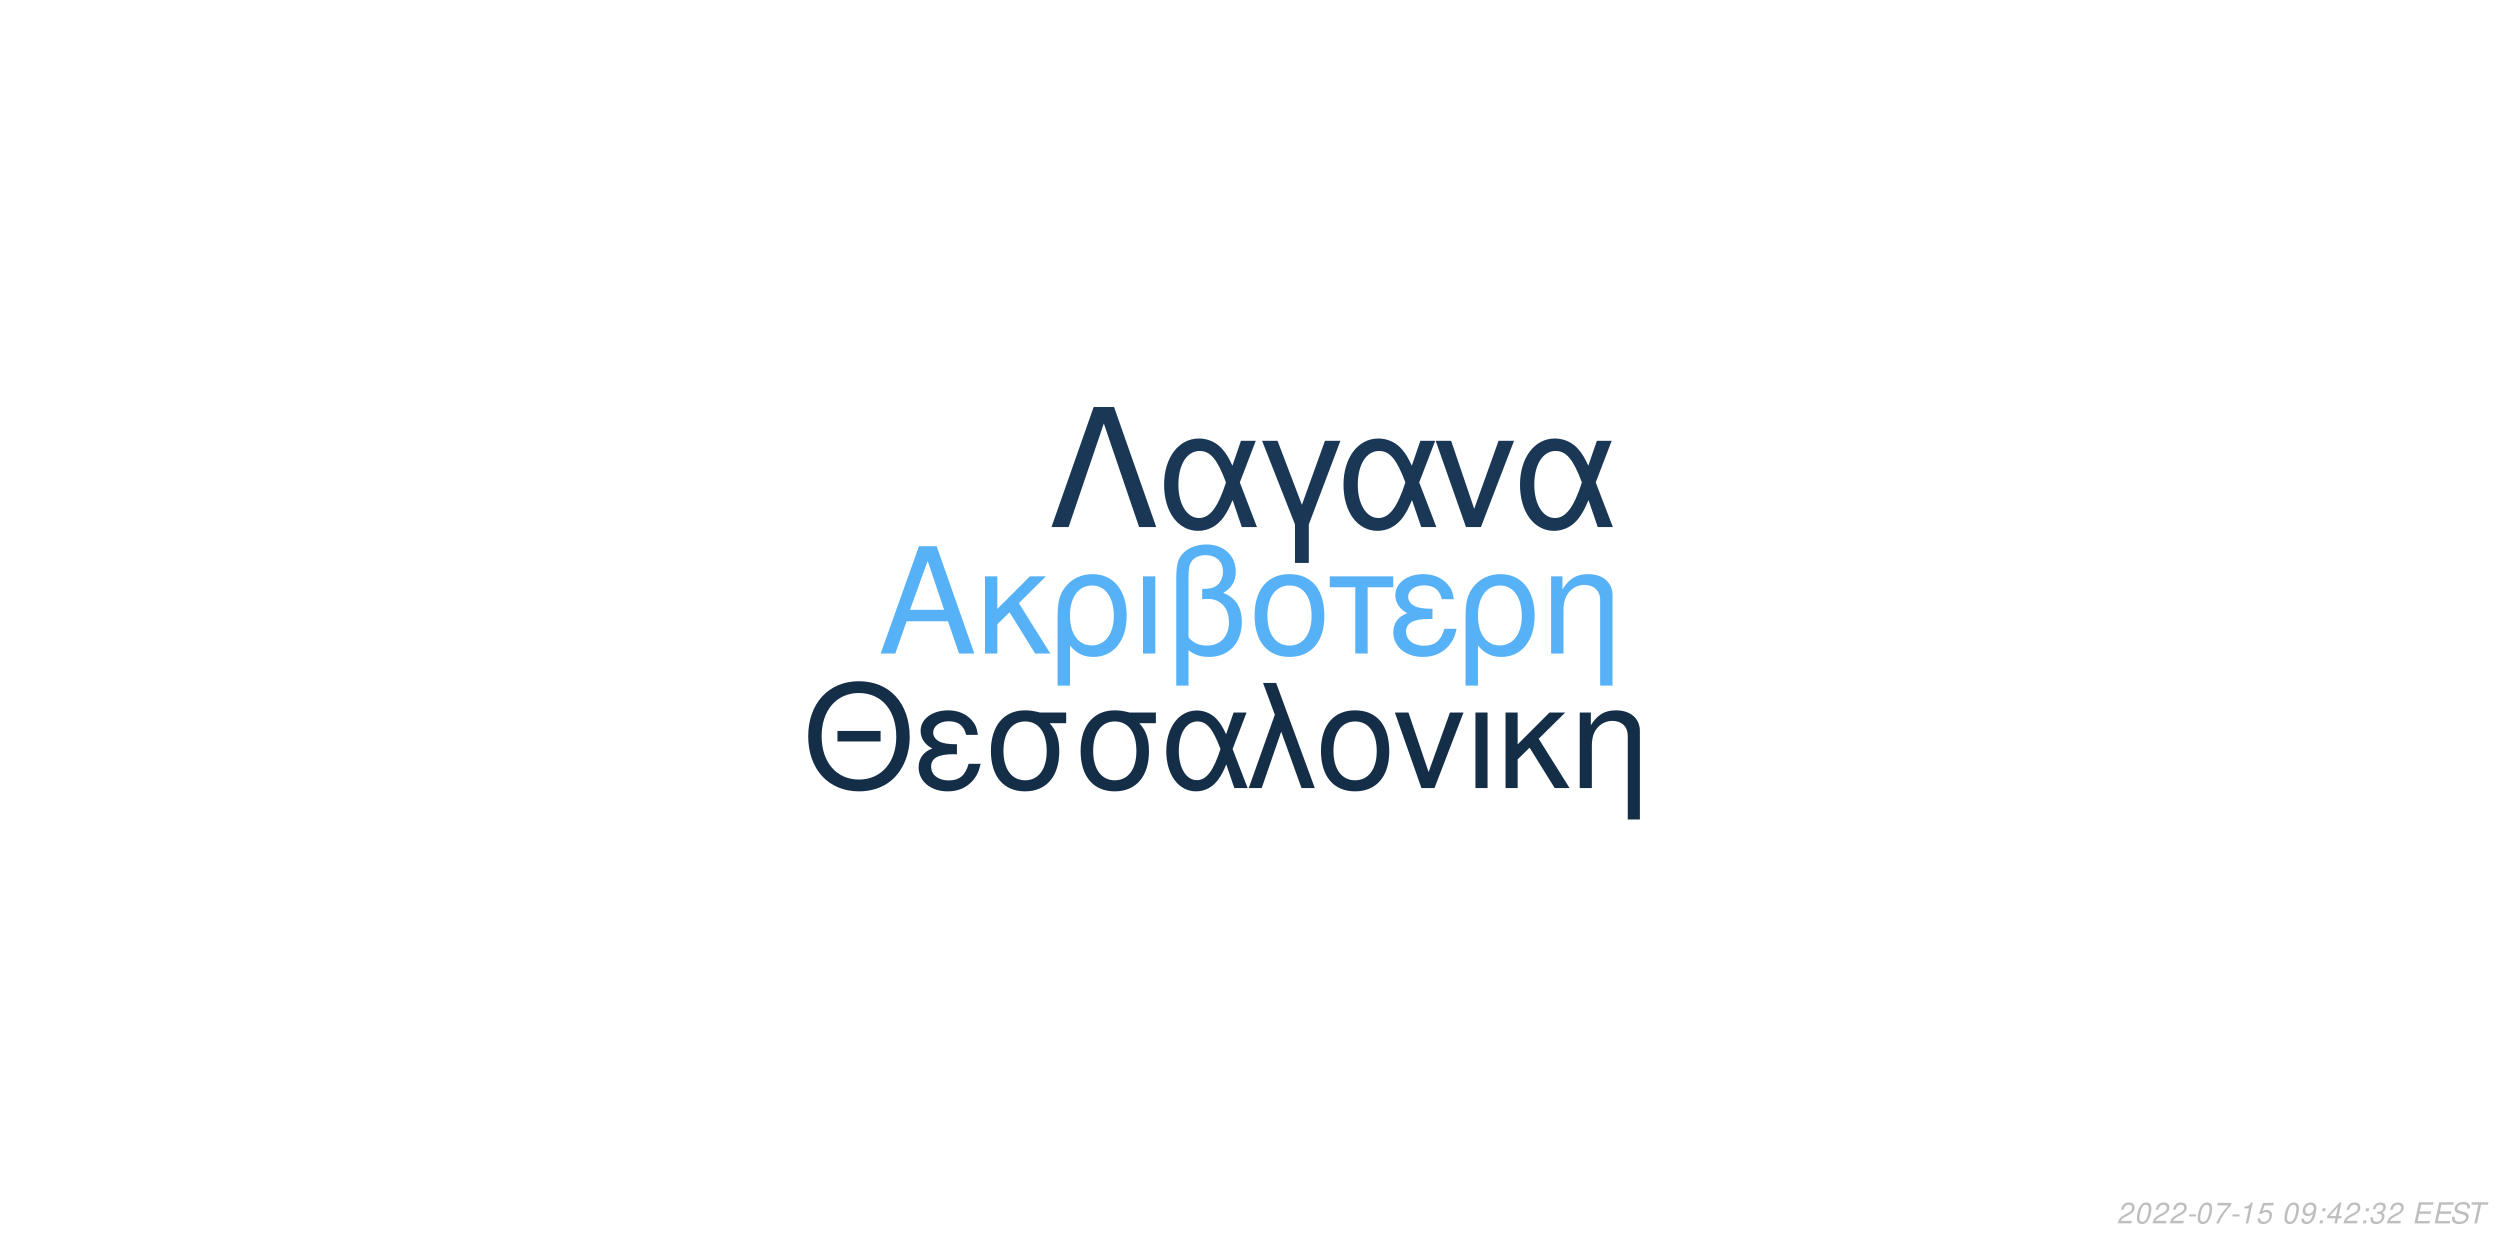
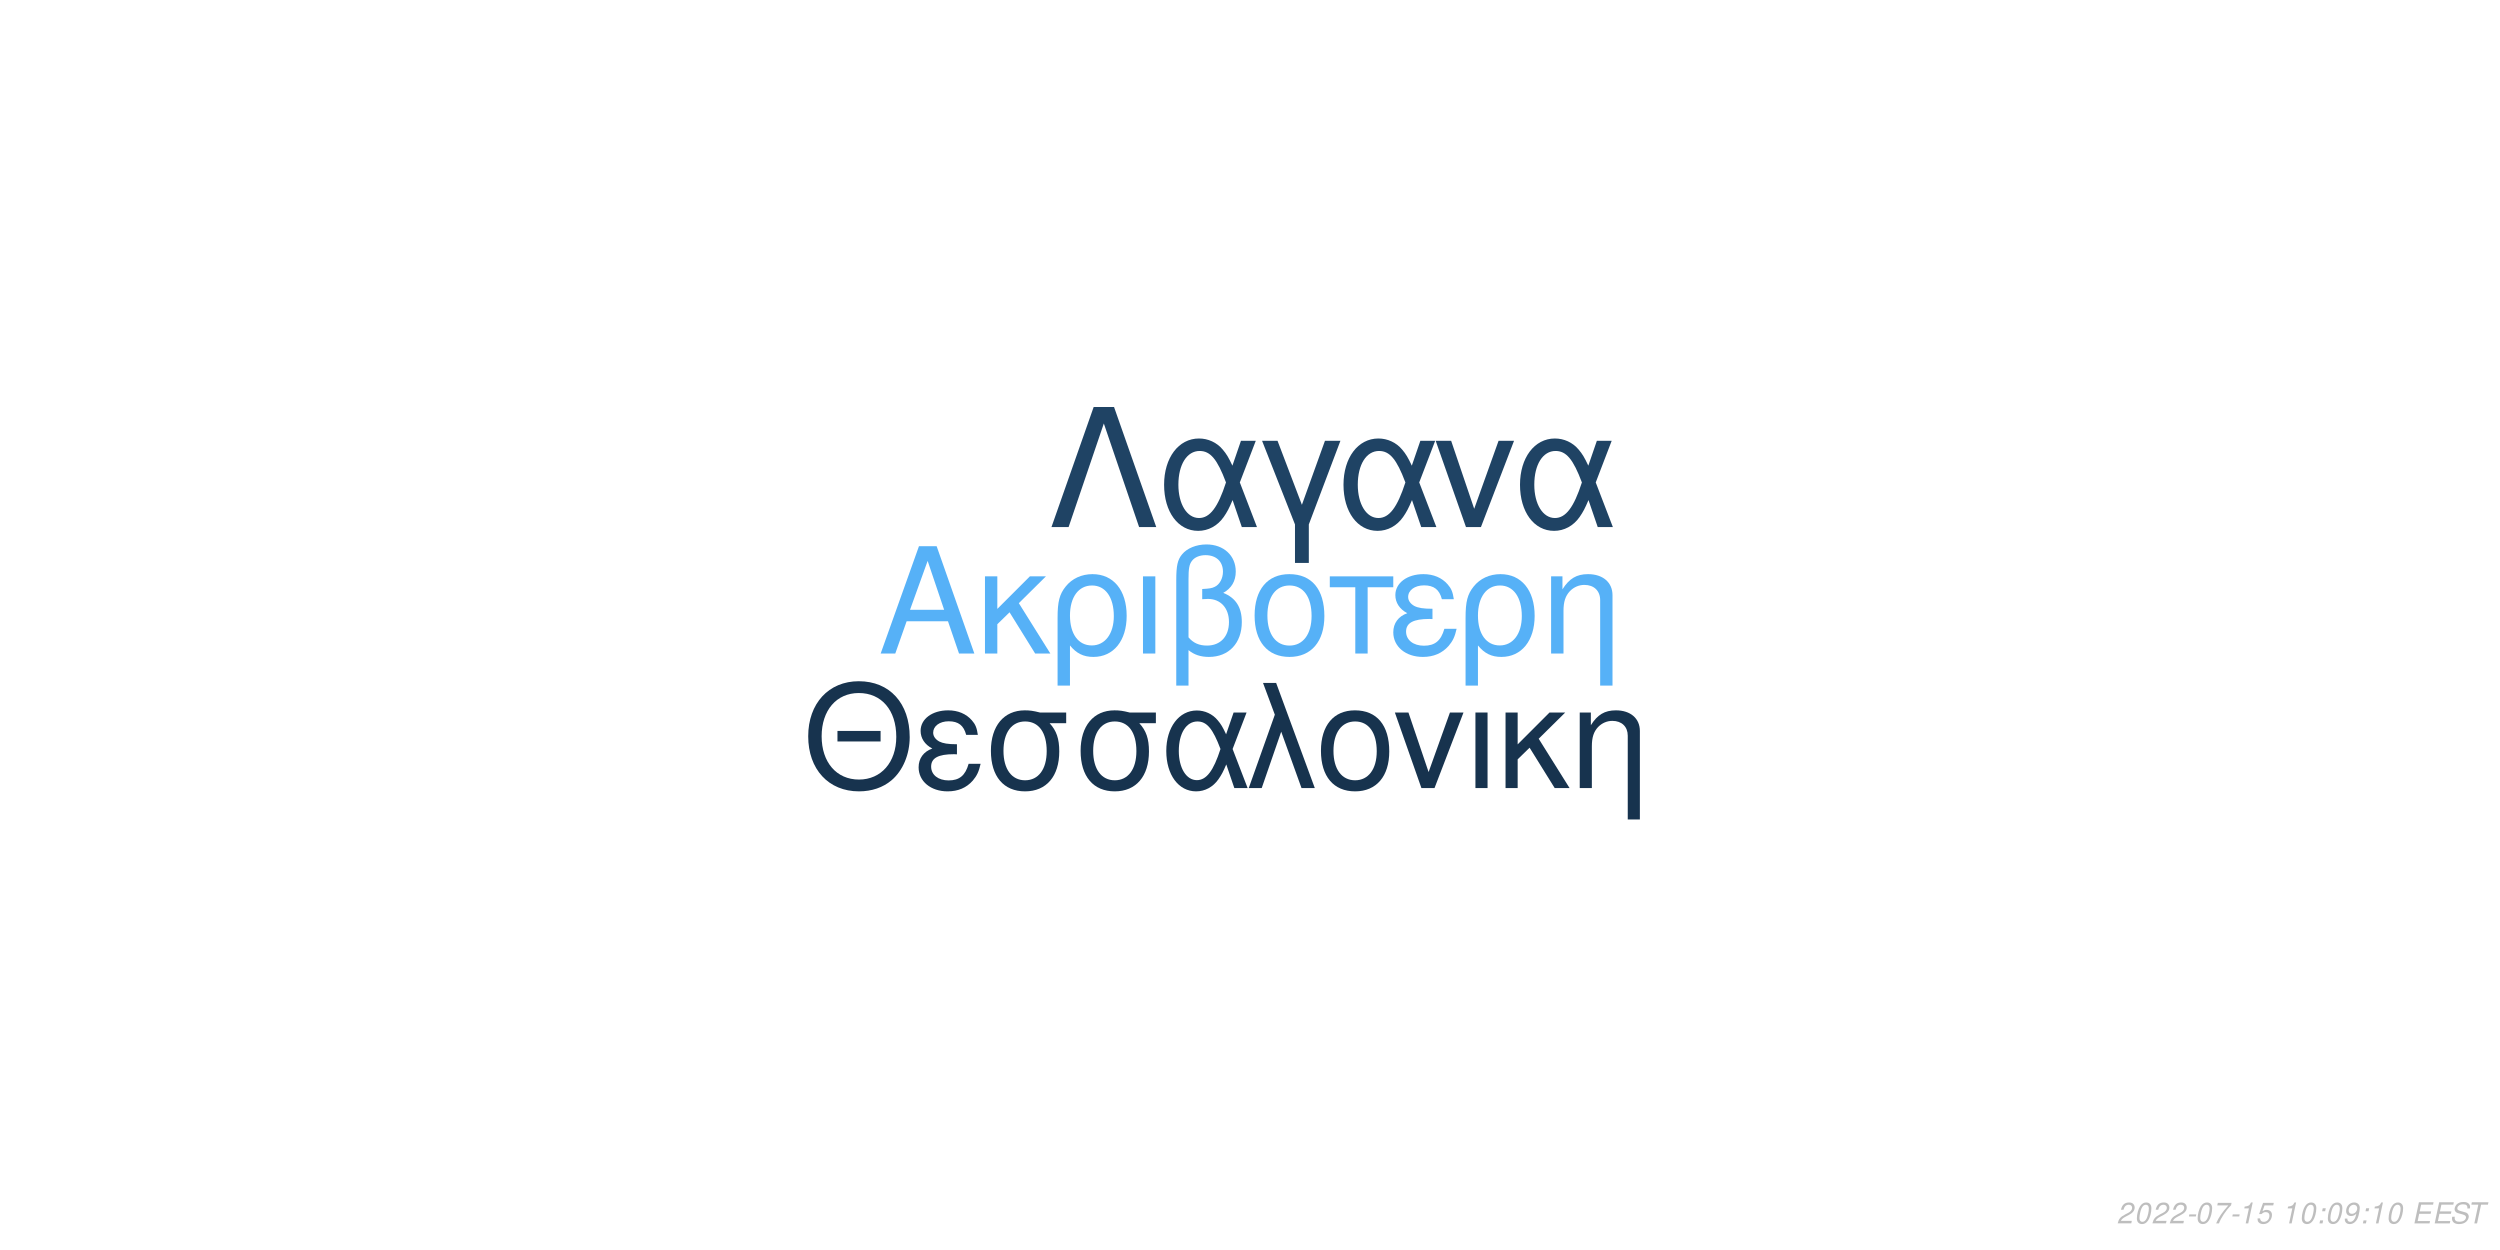
<svg xmlns="http://www.w3.org/2000/svg" xmlns:xlink="http://www.w3.org/1999/xlink" width="864pt" height="432pt" viewBox="0 0 864 432" version="1.1">
  <defs>
    <g>
      <symbol overflow="visible" id="glyph0-0">
        <path style="stroke:none;" d="" />
      </symbol>
      <symbol overflow="visible" id="glyph0-1">
        <path style="stroke:none;" d="M 24.125 -11.141 L 27.938 0 L 33.234 0 L 20.203 -37.094 L 14.094 -37.094 L 0.859 0 L 5.906 0 L 9.828 -11.141 Z M 22.797 -15.109 L 11 -15.109 L 17.094 -32.016 Z M 22.797 -15.109 " />
      </symbol>
      <symbol overflow="visible" id="glyph0-2">
        <path style="stroke:none;" d="M 7.172 -15.422 L 7.172 -26.672 L 2.906 -26.672 L 2.906 0 L 7.172 0 L 7.172 -10.125 L 11.406 -14.25 L 20.25 0 L 25.5 0 L 14.609 -17.406 L 23.969 -26.672 L 18.422 -26.672 Z M 7.172 -15.422 " />
      </symbol>
      <symbol overflow="visible" id="glyph0-3">
        <path style="stroke:none;" d="M 3 11.094 L 7.281 11.094 L 7.281 -2.797 C 9.516 -0.047 11.953 1.172 15.375 1.172 C 22.344 1.172 26.875 -4.422 26.875 -13.031 C 26.875 -21.891 22.297 -27.438 15.062 -27.438 C 11.297 -27.438 7.984 -25.906 5.797 -23.156 C 3.672 -20.516 3 -17.969 3 -12.359 Z M 14.906 -23.516 C 19.547 -23.516 22.438 -19.438 22.438 -12.922 C 22.438 -6.812 19.391 -2.797 14.812 -2.797 C 10.172 -2.797 7.281 -6.766 7.281 -13.125 C 7.281 -19.484 10.234 -23.516 14.906 -23.516 Z M 14.906 -23.516 " />
      </symbol>
      <symbol overflow="visible" id="glyph0-4">
        <path style="stroke:none;" d="M 3.516 0 L 7.781 0 L 7.781 -26.672 L 3.516 -26.672 Z M 3.516 0 " />
      </symbol>
      <symbol overflow="visible" id="glyph0-5">
        <path style="stroke:none;" d="M 4.016 11.094 L 8.25 11.094 L 8.25 -1.172 C 10.172 0.406 12.422 1.172 15.312 1.172 C 22.188 1.172 26.672 -3.609 26.672 -10.891 C 26.672 -15.984 24.578 -19.234 20.25 -20.969 C 23.109 -22.547 24.578 -25.031 24.578 -28.344 C 24.578 -33.844 20.406 -37.703 14.453 -37.703 C 10.938 -37.703 7.734 -36.391 6 -34.25 C 4.484 -32.422 4.016 -30.328 4.016 -25.391 Z M 8.25 -25.656 C 8.25 -29.359 8.5 -30.844 9.469 -32.062 C 10.375 -33.281 12.156 -34 14.094 -34 C 17.812 -34 20.156 -31.812 20.156 -28.297 C 20.156 -25.953 18.984 -23.812 17.297 -23.047 C 16.281 -22.547 15.469 -22.438 12.984 -22.297 L 12.984 -18.781 C 13.734 -18.828 14.344 -18.875 14.969 -18.875 C 19.344 -18.875 22.234 -15.719 22.234 -10.891 C 22.234 -5.906 19.281 -2.75 14.656 -2.75 C 11.953 -2.75 9.922 -3.609 8.25 -5.594 Z M 8.25 -25.656 " />
      </symbol>
      <symbol overflow="visible" id="glyph0-6">
        <path style="stroke:none;" d="M 14.094 -27.438 C 6.562 -27.438 2.094 -22.094 2.094 -13.125 C 2.094 -4.125 6.562 1.172 14.141 1.172 C 21.672 1.172 26.203 -4.172 26.203 -12.922 C 26.203 -22.188 21.828 -27.438 14.094 -27.438 Z M 14.141 -23.516 C 18.938 -23.516 21.781 -19.594 21.781 -12.984 C 21.781 -6.672 18.828 -2.75 14.141 -2.75 C 9.422 -2.75 6.516 -6.672 6.516 -13.125 C 6.516 -19.594 9.422 -23.516 14.141 -23.516 Z M 14.141 -23.516 " />
      </symbol>
      <symbol overflow="visible" id="glyph0-7">
        <path style="stroke:none;" d="M 7.891 0 L 12.156 0 L 12.156 -22.906 L 21.016 -22.906 L 21.016 -26.672 L -0.922 -26.672 L -0.922 -22.906 L 7.891 -22.906 Z M 7.891 0 " />
      </symbol>
      <symbol overflow="visible" id="glyph0-8">
        <path style="stroke:none;" d="M 14.562 -15.469 C 11.344 -15.469 9.562 -15.781 8.297 -16.438 C 6.922 -17.203 6.156 -18.328 6.156 -19.547 C 6.156 -21.891 8.453 -23.562 11.656 -23.562 C 15.062 -23.562 16.953 -22.094 17.812 -18.781 L 21.938 -18.781 C 21.578 -21.266 21.062 -22.5 19.797 -23.922 C 17.812 -26.203 14.906 -27.438 11.453 -27.438 C 5.797 -27.438 1.734 -24.375 1.734 -20.203 C 1.734 -17.609 3.156 -15.375 5.859 -13.938 C 2.797 -12.875 1.016 -10.484 1.016 -7.328 C 1.016 -2.391 5.297 1.172 11.25 1.172 C 14.969 1.172 17.906 -0.109 20.156 -2.641 C 21.578 -4.328 22.297 -5.797 22.906 -8.547 L 18.672 -8.547 C 17.5 -4.422 15.422 -2.703 11.609 -2.703 C 7.938 -2.703 5.438 -4.688 5.438 -7.578 C 5.438 -10.578 7.938 -11.953 13.484 -11.953 C 13.641 -11.953 14.094 -11.953 14.562 -11.906 Z M 14.562 -15.469 " />
      </symbol>
      <symbol overflow="visible" id="glyph0-9">
        <path style="stroke:none;" d="M 3.562 -26.672 L 3.562 0 L 7.844 0 L 7.844 -14.703 C 7.844 -17.906 8.5 -19.891 10.031 -21.531 C 11.406 -22.953 13.188 -23.719 15.062 -23.719 C 18.375 -23.719 20.516 -21.672 20.516 -18.469 L 20.516 11.094 L 24.781 11.094 L 24.781 -20.156 C 24.781 -24.578 21.469 -27.438 16.328 -27.438 C 12.359 -27.438 9.828 -25.906 7.484 -22.188 L 7.484 -26.672 Z M 3.562 -26.672 " />
      </symbol>
      <symbol overflow="visible" id="glyph1-0">
        <path style="stroke:none;" d="" />
      </symbol>
      <symbol overflow="visible" id="glyph1-1">
        <path style="stroke:none;" d="M 26.859 -19.734 L 11.953 -19.734 L 11.953 -16.094 L 26.859 -16.094 Z M 19.328 -36.922 C 8.922 -36.922 1.844 -29.25 1.844 -17.891 C 1.844 -6.484 8.875 1.141 19.391 1.141 C 23.812 1.141 27.703 -0.203 30.641 -2.688 C 34.578 -6.031 36.922 -11.656 36.922 -17.594 C 36.922 -29.297 30 -36.922 19.328 -36.922 Z M 19.328 -32.844 C 27.203 -32.844 32.281 -26.906 32.281 -17.688 C 32.281 -8.922 27.062 -2.938 19.391 -2.938 C 11.609 -2.938 6.484 -8.922 6.484 -17.891 C 6.484 -26.859 11.609 -32.844 19.328 -32.844 Z M 19.328 -32.844 " />
      </symbol>
      <symbol overflow="visible" id="glyph1-2">
        <path style="stroke:none;" d="M 14.25 -15.141 C 11.109 -15.141 9.375 -15.453 8.125 -16.094 C 6.781 -16.844 6.031 -17.938 6.031 -19.141 C 6.031 -21.422 8.266 -23.078 11.406 -23.078 C 14.75 -23.078 16.594 -21.625 17.438 -18.391 L 21.469 -18.391 C 21.125 -20.828 20.625 -22.031 19.391 -23.422 C 17.438 -25.656 14.594 -26.859 11.219 -26.859 C 5.688 -26.859 1.688 -23.875 1.688 -19.781 C 1.688 -17.234 3.094 -15.047 5.734 -13.656 C 2.734 -12.609 1 -10.266 1 -7.172 C 1 -2.344 5.188 1.141 11.016 1.141 C 14.656 1.141 17.547 -0.094 19.734 -2.594 C 21.125 -4.234 21.828 -5.688 22.422 -8.375 L 18.281 -8.375 C 17.141 -4.328 15.094 -2.641 11.359 -2.641 C 7.766 -2.641 5.328 -4.578 5.328 -7.422 C 5.328 -10.359 7.766 -11.703 13.203 -11.703 C 13.359 -11.703 13.797 -11.703 14.25 -11.656 Z M 14.25 -15.141 " />
      </symbol>
      <symbol overflow="visible" id="glyph1-3">
        <path style="stroke:none;" d="M 29 -26.109 L 19.938 -26.109 C 17.594 -26.703 16.438 -26.859 14.703 -26.859 C 7.469 -26.859 2.984 -21.469 2.984 -12.859 C 2.984 -4.031 7.375 1.141 14.797 1.141 C 22.172 1.141 26.609 -4.078 26.609 -12.656 C 26.609 -17.047 25.656 -19.828 23.266 -22.422 L 29 -22.422 Z M 14.797 -23.016 C 19.531 -23.016 22.266 -19.234 22.266 -12.75 C 22.266 -6.531 19.438 -2.688 14.797 -2.688 C 10.172 -2.688 7.328 -6.531 7.328 -12.859 C 7.328 -19.188 10.172 -23.016 14.797 -23.016 Z M 14.797 -23.016 " />
      </symbol>
      <symbol overflow="visible" id="glyph1-4">
        <path style="stroke:none;" d="M 29.344 -26.109 L 24.859 -26.109 L 22.266 -18.578 C 21.125 -21.031 20.484 -22.125 19.328 -23.469 C 17.547 -25.609 14.906 -26.812 12.156 -26.812 C 5.984 -26.812 1.594 -20.984 1.594 -12.812 C 1.594 -4.578 5.828 1.141 11.906 1.141 C 14.953 1.141 17.734 -0.344 19.625 -3.047 C 20.672 -4.531 21.281 -5.688 22.328 -8.172 L 25.109 0 L 29.703 0 L 24.516 -13.5 Z M 20.328 -13.5 C 17.891 -5.922 15.453 -2.734 12.156 -2.734 C 8.516 -2.734 5.922 -6.922 5.922 -12.812 C 5.922 -18.938 8.516 -23.016 12.359 -23.016 C 15.594 -23.016 17.688 -20.531 20.328 -13.5 Z M 20.328 -13.5 " />
      </symbol>
      <symbol overflow="visible" id="glyph1-5">
        <path style="stroke:none;" d="M 1.094 0 L 5.578 0 L 12.312 -19.484 L 19.328 0 L 23.922 0 L 10.562 -36.328 L 6.031 -36.328 L 10.109 -25.359 Z M 1.094 0 " />
      </symbol>
      <symbol overflow="visible" id="glyph1-6">
        <path style="stroke:none;" d="M 13.797 -26.859 C 6.422 -26.859 2.047 -21.625 2.047 -12.859 C 2.047 -4.031 6.422 1.141 13.859 1.141 C 21.234 1.141 25.656 -4.078 25.656 -12.656 C 25.656 -21.719 21.375 -26.859 13.797 -26.859 Z M 13.859 -23.016 C 18.531 -23.016 21.328 -19.188 21.328 -12.703 C 21.328 -6.531 18.438 -2.688 13.859 -2.688 C 9.219 -2.688 6.375 -6.531 6.375 -12.859 C 6.375 -19.188 9.219 -23.016 13.859 -23.016 Z M 13.859 -23.016 " />
      </symbol>
      <symbol overflow="visible" id="glyph1-7">
        <path style="stroke:none;" d="M 14.297 0 L 24.312 -26.109 L 19.625 -26.109 L 12.25 -5.531 L 5.281 -26.109 L 0.594 -26.109 L 9.766 0 Z M 14.297 0 " />
      </symbol>
      <symbol overflow="visible" id="glyph1-8">
        <path style="stroke:none;" d="M 3.438 0 L 7.625 0 L 7.625 -26.109 L 3.438 -26.109 Z M 3.438 0 " />
      </symbol>
      <symbol overflow="visible" id="glyph1-9">
        <path style="stroke:none;" d="M 7.031 -15.094 L 7.031 -26.109 L 2.844 -26.109 L 2.844 0 L 7.031 0 L 7.031 -9.922 L 11.156 -13.953 L 19.828 0 L 24.969 0 L 14.297 -17.047 L 23.469 -26.109 L 18.031 -26.109 Z M 7.031 -15.094 " />
      </symbol>
      <symbol overflow="visible" id="glyph1-10">
        <path style="stroke:none;" d="M 3.484 -26.109 L 3.484 0 L 7.672 0 L 7.672 -14.406 C 7.672 -17.547 8.328 -19.484 9.812 -21.078 C 11.156 -22.469 12.906 -23.219 14.75 -23.219 C 17.984 -23.219 20.078 -21.234 20.078 -18.094 L 20.078 10.859 L 24.266 10.859 L 24.266 -19.734 C 24.266 -24.062 21.031 -26.859 16 -26.859 C 12.109 -26.859 9.609 -25.359 7.328 -21.719 L 7.328 -26.109 Z M 3.484 -26.109 " />
      </symbol>
      <symbol overflow="visible" id="glyph2-0">
        <path style="stroke:none;" d="" />
      </symbol>
      <symbol overflow="visible" id="glyph2-1">
        <path style="stroke:none;" d="M 22.531 -41.484 L 15.484 -41.484 L 0.906 0 L 6.828 0 L 19 -35.797 L 31.188 0 L 37.109 0 Z M 22.531 -41.484 " />
      </symbol>
      <symbol overflow="visible" id="glyph2-2">
        <path style="stroke:none;" d="M 33.516 -29.812 L 28.391 -29.812 L 25.438 -21.219 C 24.125 -24.016 23.391 -25.266 22.078 -26.797 C 20.031 -29.25 17.016 -30.609 13.891 -30.609 C 6.828 -30.609 1.828 -23.953 1.828 -14.625 C 1.828 -5.234 6.656 1.312 13.594 1.312 C 17.078 1.312 20.266 -0.391 22.422 -3.469 C 23.609 -5.172 24.297 -6.484 25.5 -9.328 L 28.688 0 L 33.922 0 L 28 -15.422 Z M 23.219 -15.422 C 20.422 -6.766 17.641 -3.125 13.891 -3.125 C 9.734 -3.125 6.766 -7.906 6.766 -14.625 C 6.766 -21.625 9.734 -26.297 14.109 -26.297 C 17.812 -26.297 20.203 -23.453 23.219 -15.422 Z M 23.219 -15.422 " />
      </symbol>
      <symbol overflow="visible" id="glyph2-3">
        <path style="stroke:none;" d="M 12.062 12.406 L 16.844 12.406 L 16.844 -0.906 L 27.766 -29.812 L 22.422 -29.812 L 14.453 -7.688 L 6.031 -29.812 L 0.688 -29.812 L 12.062 -0.906 Z M 12.062 12.406 " />
      </symbol>
      <symbol overflow="visible" id="glyph2-4">
        <path style="stroke:none;" d="M 16.328 0 L 27.766 -29.812 L 22.422 -29.812 L 14 -6.312 L 6.031 -29.812 L 0.688 -29.812 L 11.156 0 Z M 16.328 0 " />
      </symbol>
      <symbol overflow="visible" id="glyph3-0">
        <path style="stroke:none;" d="" />
      </symbol>
      <symbol overflow="visible" id="glyph3-1">
        <path style="stroke:none;" d="M 5.234 -0.875 L 1.469 -0.875 C 1.641 -1.375 2.203 -1.891 3.109 -2.344 L 4.234 -2.938 C 5.562 -3.625 6.219 -4.469 6.219 -5.484 C 6.219 -5.938 6.062 -6.359 5.797 -6.656 C 5.469 -7.047 4.984 -7.234 4.312 -7.234 C 2.766 -7.234 1.891 -6.453 1.484 -4.734 L 2.375 -4.734 C 2.484 -5.188 2.609 -5.484 2.797 -5.75 C 3.094 -6.203 3.609 -6.453 4.188 -6.453 C 4.891 -6.453 5.344 -6.031 5.344 -5.375 C 5.344 -4.703 4.859 -4.094 4.016 -3.656 L 2.984 -3.125 C 1.234 -2.188 0.797 -1.656 0.344 -0.016 L 5.047 -0.016 Z M 5.234 -0.875 " />
      </symbol>
      <symbol overflow="visible" id="glyph3-2">
        <path style="stroke:none;" d="M 4.203 -7.234 C 3.375 -7.234 2.688 -6.812 2.125 -5.984 C 1.484 -5.047 0.984 -3.188 0.984 -1.734 C 0.984 -1.109 1.172 -0.562 1.484 -0.266 C 1.797 0.047 2.281 0.234 2.766 0.234 C 3.625 0.234 4.281 -0.156 4.859 -1.016 C 5.516 -1.953 6 -3.797 6 -5.266 C 6 -6.5 5.328 -7.234 4.203 -7.234 Z M 4.094 -6.453 C 4.734 -6.453 5.125 -5.984 5.125 -5.156 C 5.125 -4.203 4.781 -2.625 4.406 -1.812 C 3.984 -0.938 3.516 -0.547 2.875 -0.547 C 2.25 -0.547 1.875 -1.031 1.875 -1.828 C 1.875 -2.797 2.203 -4.344 2.594 -5.203 C 2.984 -6.047 3.453 -6.453 4.094 -6.453 Z M 4.094 -6.453 " />
      </symbol>
      <symbol overflow="visible" id="glyph3-3">
        <path style="stroke:none;" d="M 3.516 -3.125 L 1.125 -3.125 L 0.969 -2.406 L 3.359 -2.406 Z M 3.516 -3.125 " />
      </symbol>
      <symbol overflow="visible" id="glyph3-4">
        <path style="stroke:none;" d="M 6.703 -7.094 L 1.953 -7.094 L 1.766 -6.219 L 5.594 -6.219 C 3.344 -3.688 2.266 -2.109 1.375 0 L 2.344 0 C 3.031 -1.906 4.828 -4.594 6.547 -6.281 Z M 6.703 -7.094 " />
      </symbol>
      <symbol overflow="visible" id="glyph3-5">
        <path style="stroke:none;" d="M 3.703 -5.188 L 2.594 0 L 3.469 0 L 5.016 -7.234 L 4.438 -7.234 C 3.906 -6.156 3.688 -6.016 2.234 -5.812 L 2.109 -5.188 Z M 3.703 -5.188 " />
      </symbol>
      <symbol overflow="visible" id="glyph3-6">
        <path style="stroke:none;" d="M 6.297 -7.094 L 2.594 -7.094 L 1.234 -3.234 L 2.047 -3.234 C 2.656 -3.766 2.938 -3.906 3.531 -3.906 C 4.328 -3.906 4.797 -3.453 4.797 -2.688 C 4.797 -1.438 3.969 -0.547 2.828 -0.547 C 2.031 -0.547 1.609 -0.938 1.578 -1.734 L 0.703 -1.734 L 0.703 -1.516 C 0.703 -0.938 0.844 -0.547 1.188 -0.266 C 1.562 0.062 2.078 0.234 2.703 0.234 C 3.656 0.234 4.391 -0.156 4.984 -0.922 C 5.422 -1.5 5.672 -2.234 5.672 -2.953 C 5.672 -4 4.938 -4.672 3.812 -4.672 C 3.328 -4.672 2.906 -4.547 2.406 -4.234 L 3.109 -6.219 L 6.109 -6.219 Z M 6.297 -7.094 " />
      </symbol>
      <symbol overflow="visible" id="glyph3-7">
        <path style="stroke:none;" d="" />
      </symbol>
      <symbol overflow="visible" id="glyph3-8">
+         <path style="stroke:none;" d="M 2.359 -1.031 L 1.312 -1.031 L 1.094 0 L 2.141 0 Z M 3.266 -5.234 L 2.219 -5.234 L 2 -4.203 L 3.047 -4.203 Z M 3.266 -5.234 " />
+       </symbol>
+       <symbol overflow="visible" id="glyph3-9">
        <path style="stroke:none;" d="M 0.844 -1.656 C 0.844 -1.547 0.844 -1.438 0.844 -1.375 C 0.844 -0.406 1.531 0.234 2.578 0.234 C 3.203 0.234 3.766 0.016 4.297 -0.438 C 4.938 -1 5.312 -1.656 5.594 -2.719 C 5.844 -3.672 6.016 -4.766 6.016 -5.375 C 6.016 -5.844 5.844 -6.328 5.547 -6.656 C 5.203 -7.031 4.703 -7.234 4.062 -7.234 C 2.516 -7.234 1.297 -5.938 1.297 -4.266 C 1.297 -3.203 1.984 -2.547 3.047 -2.547 C 3.484 -2.547 3.953 -2.672 4.281 -2.891 C 4.406 -2.984 4.547 -3.078 4.828 -3.344 C 4.438 -1.484 3.703 -0.547 2.703 -0.547 C 2.109 -0.547 1.719 -0.938 1.719 -1.547 L 1.719 -1.656 Z M 3.953 -6.453 C 4.625 -6.453 5.141 -5.953 5.141 -5.281 C 5.141 -4.188 4.312 -3.312 3.297 -3.312 C 2.594 -3.312 2.172 -3.734 2.172 -4.453 C 2.172 -5.562 2.984 -6.453 3.953 -6.453 Z M 3.953 -6.453 " />
      </symbol>
-       <symbol overflow="visible" id="glyph3-9">
-         <path style="stroke:none;" d="M 2.359 -1.031 L 1.312 -1.031 L 1.094 0 L 2.141 0 Z M 3.266 -5.234 L 2.219 -5.234 L 2 -4.203 L 3.047 -4.203 Z M 3.266 -5.234 " />
-       </symbol>
      <symbol overflow="visible" id="glyph3-10">
-         <path style="stroke:none;" d="M 3.625 -1.75 L 3.266 0 L 4.141 0 L 4.516 -1.75 L 5.562 -1.75 L 5.734 -2.531 L 4.688 -2.531 L 5.688 -7.234 L 5.016 -7.234 L 0.844 -2.672 L 0.641 -1.75 Z M 3.797 -2.531 L 1.594 -2.531 L 4.469 -5.703 Z M 3.797 -2.531 " />
+         <path style="stroke:none;" d="M 2.547 -3.312 L 6.5 -3.312 L 6.688 -4.141 L 2.719 -4.141 L 3.219 -6.469 L 7.344 -6.469 L 7.516 -7.297 L 2.453 -7.297 L 0.906 0 L 6.125 0 L 6.297 -0.812 L 2.016 -0.812 Z M 2.547 -3.312 " />
      </symbol>
      <symbol overflow="visible" id="glyph3-11">
-         <path style="stroke:none;" d="M 2.922 -3.312 C 3.125 -3.344 3.234 -3.344 3.375 -3.344 C 4.203 -3.344 4.688 -3 4.688 -2.406 C 4.688 -1.312 3.906 -0.547 2.781 -0.547 C 2.047 -0.547 1.594 -0.938 1.594 -1.562 C 1.594 -1.719 1.609 -1.844 1.656 -2.094 L 0.766 -2.094 C 0.734 -1.797 0.719 -1.641 0.719 -1.469 C 0.719 -0.375 1.406 0.234 2.641 0.234 C 3.547 0.234 4.297 -0.078 4.812 -0.656 C 5.266 -1.156 5.562 -1.875 5.562 -2.547 C 5.562 -3.125 5.344 -3.453 4.797 -3.734 C 5.641 -4.234 6.016 -4.844 6.016 -5.734 C 6.016 -6.656 5.312 -7.234 4.203 -7.234 C 3.375 -7.234 2.672 -6.938 2.188 -6.375 C 1.891 -6.031 1.703 -5.641 1.516 -4.906 L 2.391 -4.906 C 2.5 -5.359 2.594 -5.594 2.734 -5.812 C 3.047 -6.234 3.516 -6.453 4.078 -6.453 C 4.734 -6.453 5.141 -6.125 5.141 -5.578 C 5.141 -5.188 5.016 -4.797 4.797 -4.547 C 4.516 -4.234 4 -4.062 3.266 -4.062 L 3.078 -4.062 Z M 2.922 -3.312 " />
+         <path style="stroke:none;" d="M 7.062 -5.156 C 7.125 -5.438 7.141 -5.562 7.141 -5.703 C 7.141 -6.156 6.938 -6.594 6.594 -6.891 C 6.188 -7.25 5.656 -7.406 4.875 -7.406 C 3.844 -7.406 3.047 -7.125 2.5 -6.562 C 2.094 -6.141 1.781 -5.438 1.781 -4.922 C 1.781 -4.297 2.219 -3.766 2.891 -3.562 L 4.594 -3.094 C 5.406 -2.859 5.734 -2.578 5.734 -2.094 C 5.734 -1.781 5.547 -1.406 5.266 -1.141 C 4.844 -0.766 4.266 -0.578 3.453 -0.578 C 2.328 -0.578 1.812 -0.984 1.812 -1.906 C 1.812 -2.047 1.812 -2.125 1.844 -2.312 L 0.984 -2.312 C 0.906 -2.062 0.891 -1.906 0.891 -1.688 C 0.891 -0.484 1.797 0.234 3.297 0.234 C 4.359 0.234 5.234 -0.062 5.812 -0.609 C 6.344 -1.078 6.688 -1.797 6.688 -2.375 C 6.688 -2.641 6.609 -2.906 6.453 -3.156 C 6.234 -3.5 5.938 -3.703 5.469 -3.828 L 3.75 -4.312 C 2.984 -4.547 2.734 -4.734 2.734 -5.188 C 2.734 -5.547 2.875 -5.844 3.188 -6.109 C 3.547 -6.438 4.031 -6.594 4.703 -6.594 C 5.266 -6.594 5.688 -6.484 5.906 -6.297 C 6.094 -6.125 6.219 -5.797 6.219 -5.516 C 6.219 -5.422 6.203 -5.344 6.188 -5.156 Z M 7.062 -5.156 " />
      </symbol>
      <symbol overflow="visible" id="glyph3-12">
-         <path style="stroke:none;" d="M 2.547 -3.312 L 6.5 -3.312 L 6.688 -4.141 L 2.719 -4.141 L 3.219 -6.469 L 7.344 -6.469 L 7.516 -7.297 L 2.453 -7.297 L 0.906 0 L 6.125 0 L 6.297 -0.812 L 2.016 -0.812 Z M 2.547 -3.312 " />
-       </symbol>
-       <symbol overflow="visible" id="glyph3-13">
-         <path style="stroke:none;" d="M 7.062 -5.156 C 7.125 -5.438 7.141 -5.562 7.141 -5.703 C 7.141 -6.156 6.938 -6.594 6.594 -6.891 C 6.188 -7.25 5.656 -7.406 4.875 -7.406 C 3.844 -7.406 3.047 -7.125 2.5 -6.562 C 2.094 -6.141 1.781 -5.438 1.781 -4.922 C 1.781 -4.297 2.219 -3.766 2.891 -3.562 L 4.594 -3.094 C 5.406 -2.859 5.734 -2.578 5.734 -2.094 C 5.734 -1.781 5.547 -1.406 5.266 -1.141 C 4.844 -0.766 4.266 -0.578 3.453 -0.578 C 2.328 -0.578 1.812 -0.984 1.812 -1.906 C 1.812 -2.047 1.812 -2.125 1.844 -2.312 L 0.984 -2.312 C 0.906 -2.062 0.891 -1.906 0.891 -1.688 C 0.891 -0.484 1.797 0.234 3.297 0.234 C 4.359 0.234 5.234 -0.062 5.812 -0.609 C 6.344 -1.078 6.688 -1.797 6.688 -2.375 C 6.688 -2.641 6.609 -2.906 6.453 -3.156 C 6.234 -3.5 5.938 -3.703 5.469 -3.828 L 3.75 -4.312 C 2.984 -4.547 2.734 -4.734 2.734 -5.188 C 2.734 -5.547 2.875 -5.844 3.188 -6.109 C 3.547 -6.438 4.031 -6.594 4.703 -6.594 C 5.266 -6.594 5.688 -6.484 5.906 -6.297 C 6.094 -6.125 6.219 -5.797 6.219 -5.516 C 6.219 -5.422 6.203 -5.344 6.188 -5.156 Z M 7.062 -5.156 " />
-       </symbol>
-       <symbol overflow="visible" id="glyph3-14">
        <path style="stroke:none;" d="M 4.938 -6.469 L 7.312 -6.469 L 7.484 -7.297 L 1.75 -7.297 L 1.578 -6.469 L 3.984 -6.469 L 2.609 0 L 3.547 0 Z M 4.938 -6.469 " />
      </symbol>
    </g>
  </defs>
  <g id="surface1">
    <rect x="0" y="0" width="864" height="432" style="fill:rgb(100%,100%,100%);fill-opacity:1;stroke:none;" />
-     <g style="fill:rgb(33.725%,69.412%,96.471%);fill-opacity:1;">
+     <g style="fill:rgb(33.725%,69.412%,96.863%);fill-opacity:1;">
      <use xlink:href="#glyph0-1" x="303.5" y="225.861" />
      <use xlink:href="#glyph0-2" x="337.5" y="225.861" />
      <use xlink:href="#glyph0-3" x="362.5" y="225.861" />
      <use xlink:href="#glyph0-4" x="391.5" y="225.861" />
      <use xlink:href="#glyph0-5" x="402.5" y="225.861" />
      <use xlink:href="#glyph0-6" x="431.5" y="225.861" />
      <use xlink:href="#glyph0-7" x="460.5" y="225.861" />
      <use xlink:href="#glyph0-8" x="480.5" y="225.861" />
      <use xlink:href="#glyph0-3" x="503.5" y="225.861" />
      <use xlink:href="#glyph0-9" x="532.5" y="225.861" />
    </g>
-     <g style="fill:rgb(8.235%,18.039%,28.235%);fill-opacity:1;">
+     <g style="fill:rgb(9.02%,20%,30.588%);fill-opacity:1;">
      <use xlink:href="#glyph1-1" x="277.473" y="272.354" />
      <use xlink:href="#glyph1-2" x="316.473" y="272.354" />
      <use xlink:href="#glyph1-3" x="339.473" y="272.354" />
      <use xlink:href="#glyph1-3" x="370.473" y="272.354" />
      <use xlink:href="#glyph1-4" x="401.473" y="272.354" />
      <use xlink:href="#glyph1-5" x="430.473" y="272.354" />
      <use xlink:href="#glyph1-6" x="454.473" y="272.354" />
      <use xlink:href="#glyph1-7" x="481.473" y="272.354" />
      <use xlink:href="#glyph1-8" x="506.473" y="272.354" />
      <use xlink:href="#glyph1-9" x="517.473" y="272.354" />
      <use xlink:href="#glyph1-10" x="542.473" y="272.354" />
    </g>
-     <g style="fill:rgb(10.196%,21.961%,33.333%);fill-opacity:1;">
+     <g style="fill:rgb(12.157%,26.275%,39.216%);fill-opacity:1;">
      <use xlink:href="#glyph2-1" x="362.484" y="182.152" />
      <use xlink:href="#glyph2-2" x="400.484" y="182.152" />
      <use xlink:href="#glyph2-3" x="435.484" y="182.152" />
      <use xlink:href="#glyph2-2" x="462.484" y="182.152" />
      <use xlink:href="#glyph2-4" x="495.484" y="182.152" />
      <use xlink:href="#glyph2-2" x="523.484" y="182.152" />
    </g>
    <g style="fill:rgb(74.51%,74.51%,74.51%);fill-opacity:1;">
      <use xlink:href="#glyph3-1" x="731.52" y="422.81" />
      <use xlink:href="#glyph3-2" x="737.52" y="422.81" />
      <use xlink:href="#glyph3-1" x="743.52" y="422.81" />
      <use xlink:href="#glyph3-1" x="749.52" y="422.81" />
      <use xlink:href="#glyph3-3" x="755.52" y="422.81" />
      <use xlink:href="#glyph3-2" x="758.52" y="422.81" />
      <use xlink:href="#glyph3-4" x="764.52" y="422.81" />
      <use xlink:href="#glyph3-3" x="770.52" y="422.81" />
      <use xlink:href="#glyph3-5" x="773.52" y="422.81" />
      <use xlink:href="#glyph3-6" x="779.52" y="422.81" />
      <use xlink:href="#glyph3-7" x="785.52" y="422.81" />
-       <use xlink:href="#glyph3-2" x="788.52" y="422.81" />
-       <use xlink:href="#glyph3-8" x="794.52" y="422.81" />
-       <use xlink:href="#glyph3-9" x="800.52" y="422.81" />
-       <use xlink:href="#glyph3-10" x="803.52" y="422.81" />
-       <use xlink:href="#glyph3-1" x="809.52" y="422.81" />
-       <use xlink:href="#glyph3-9" x="815.52" y="422.81" />
-       <use xlink:href="#glyph3-11" x="818.52" y="422.81" />
-       <use xlink:href="#glyph3-1" x="824.52" y="422.81" />
+       <use xlink:href="#glyph3-5" x="788.52" y="422.81" />
+       <use xlink:href="#glyph3-2" x="794.52" y="422.81" />
+       <use xlink:href="#glyph3-8" x="800.52" y="422.81" />
+       <use xlink:href="#glyph3-2" x="803.52" y="422.81" />
+       <use xlink:href="#glyph3-9" x="809.52" y="422.81" />
+       <use xlink:href="#glyph3-8" x="815.52" y="422.81" />
+       <use xlink:href="#glyph3-5" x="818.52" y="422.81" />
+       <use xlink:href="#glyph3-2" x="824.52" y="422.81" />
      <use xlink:href="#glyph3-7" x="830.52" y="422.81" />
-       <use xlink:href="#glyph3-12" x="833.52" y="422.81" />
-       <use xlink:href="#glyph3-12" x="840.52" y="422.81" />
-       <use xlink:href="#glyph3-13" x="846.52" y="422.81" />
-       <use xlink:href="#glyph3-14" x="852.52" y="422.81" />
+       <use xlink:href="#glyph3-10" x="833.52" y="422.81" />
+       <use xlink:href="#glyph3-10" x="840.52" y="422.81" />
+       <use xlink:href="#glyph3-11" x="846.52" y="422.81" />
+       <use xlink:href="#glyph3-12" x="852.52" y="422.81" />
    </g>
  </g>
</svg>
